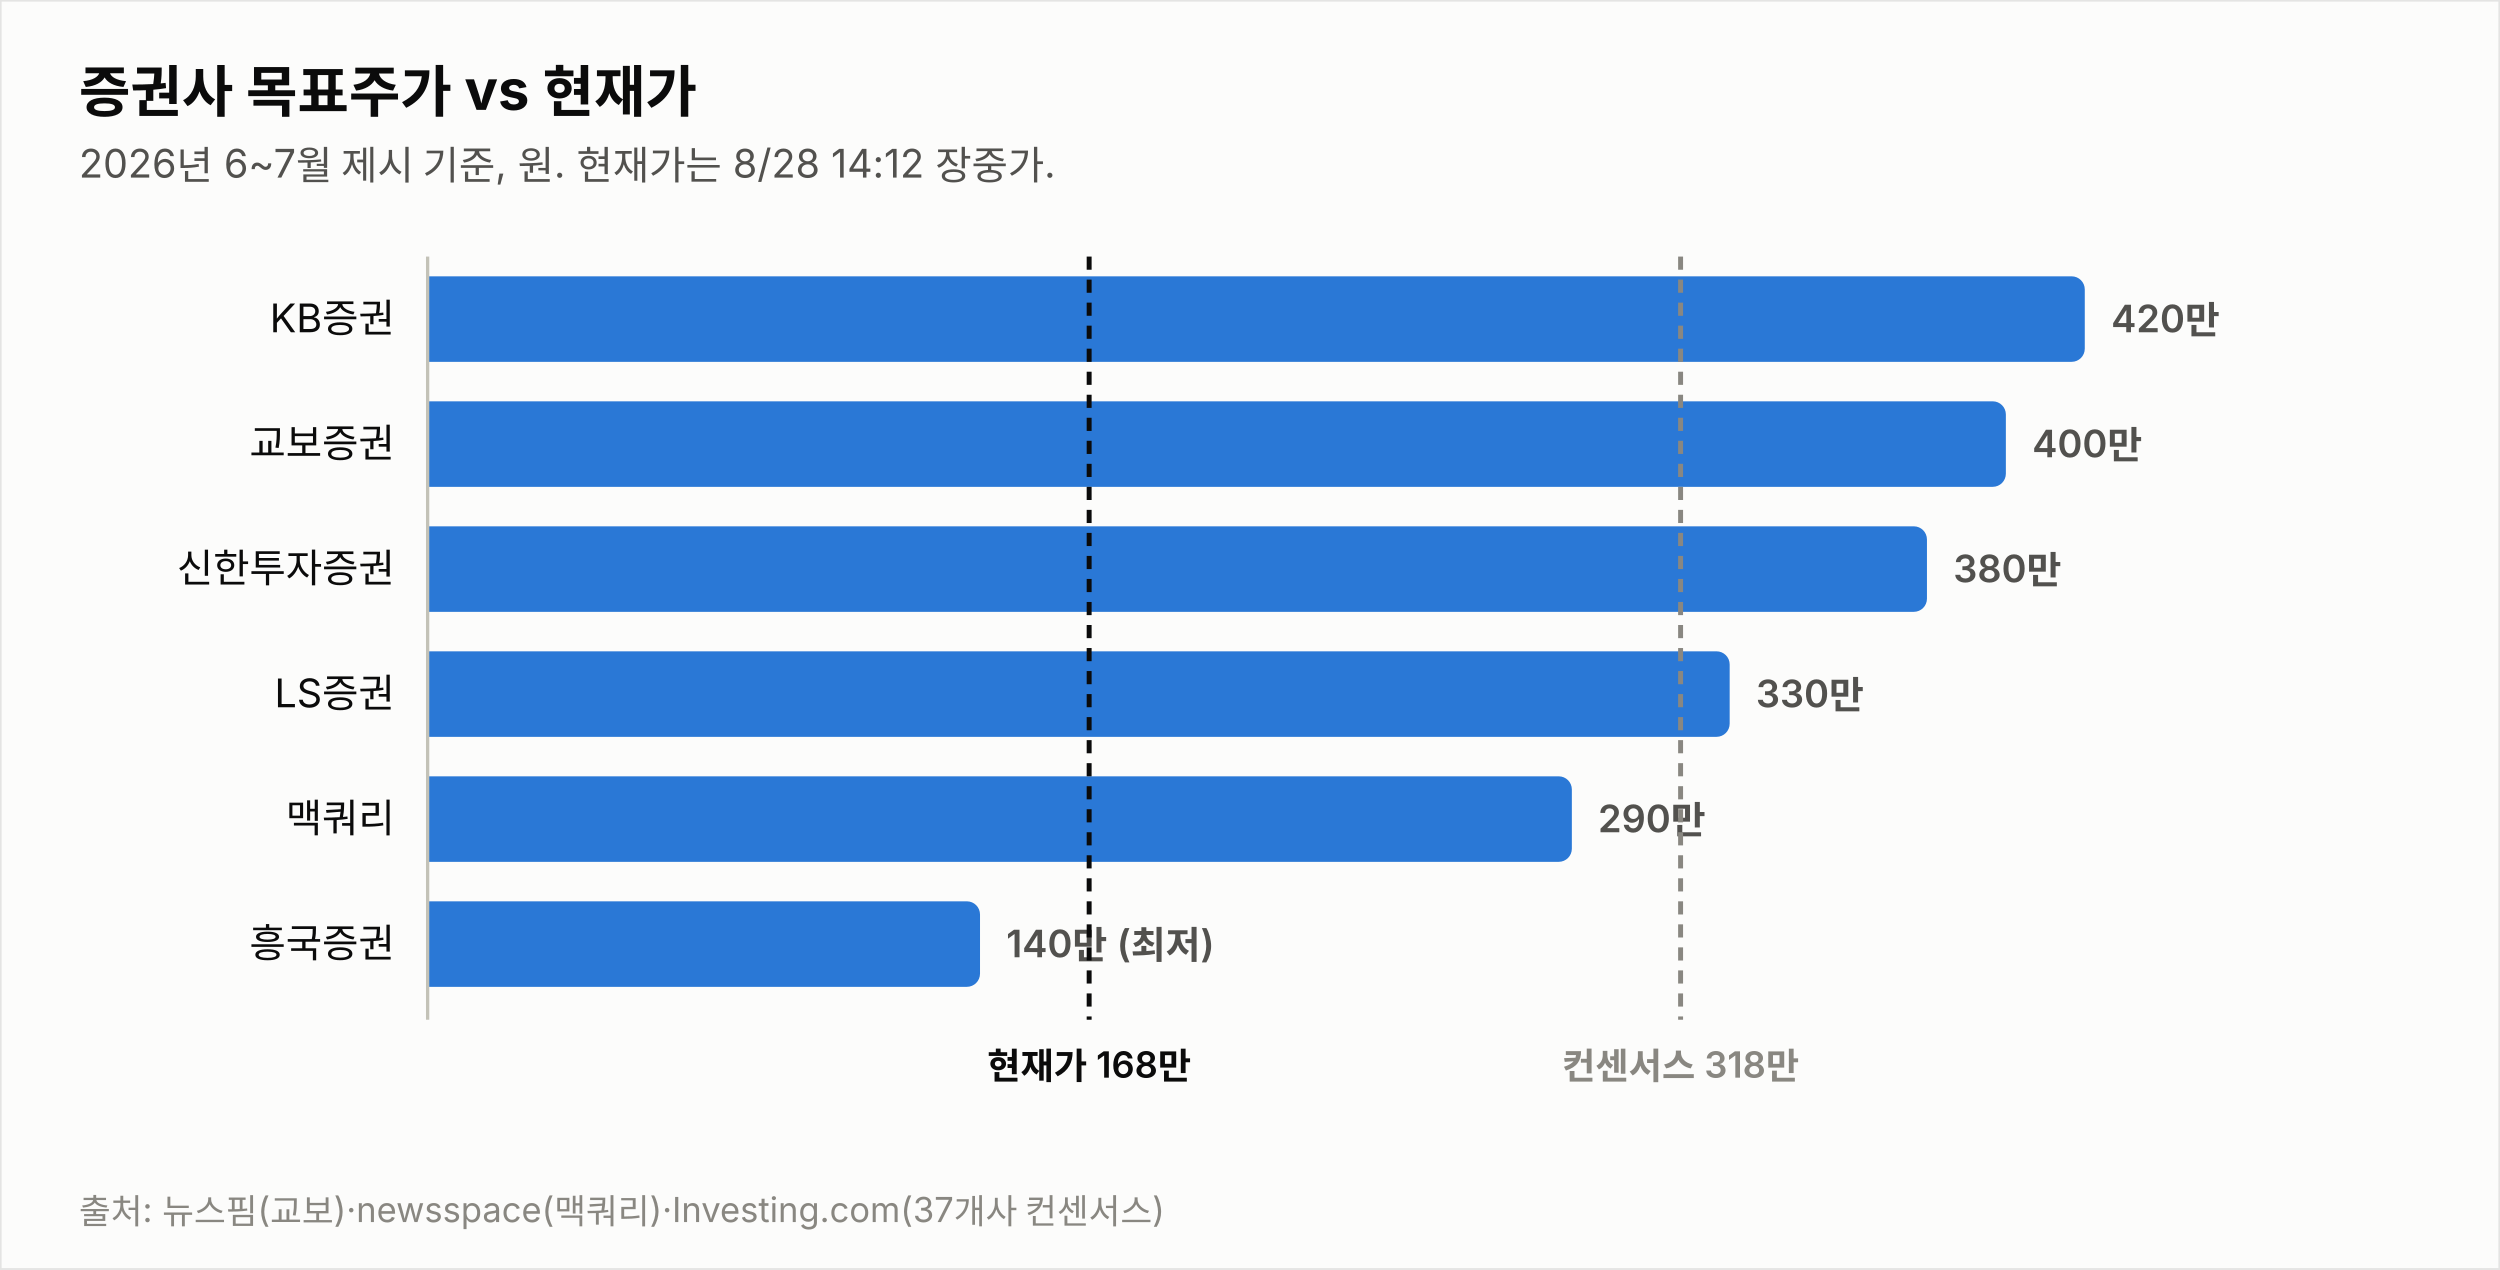
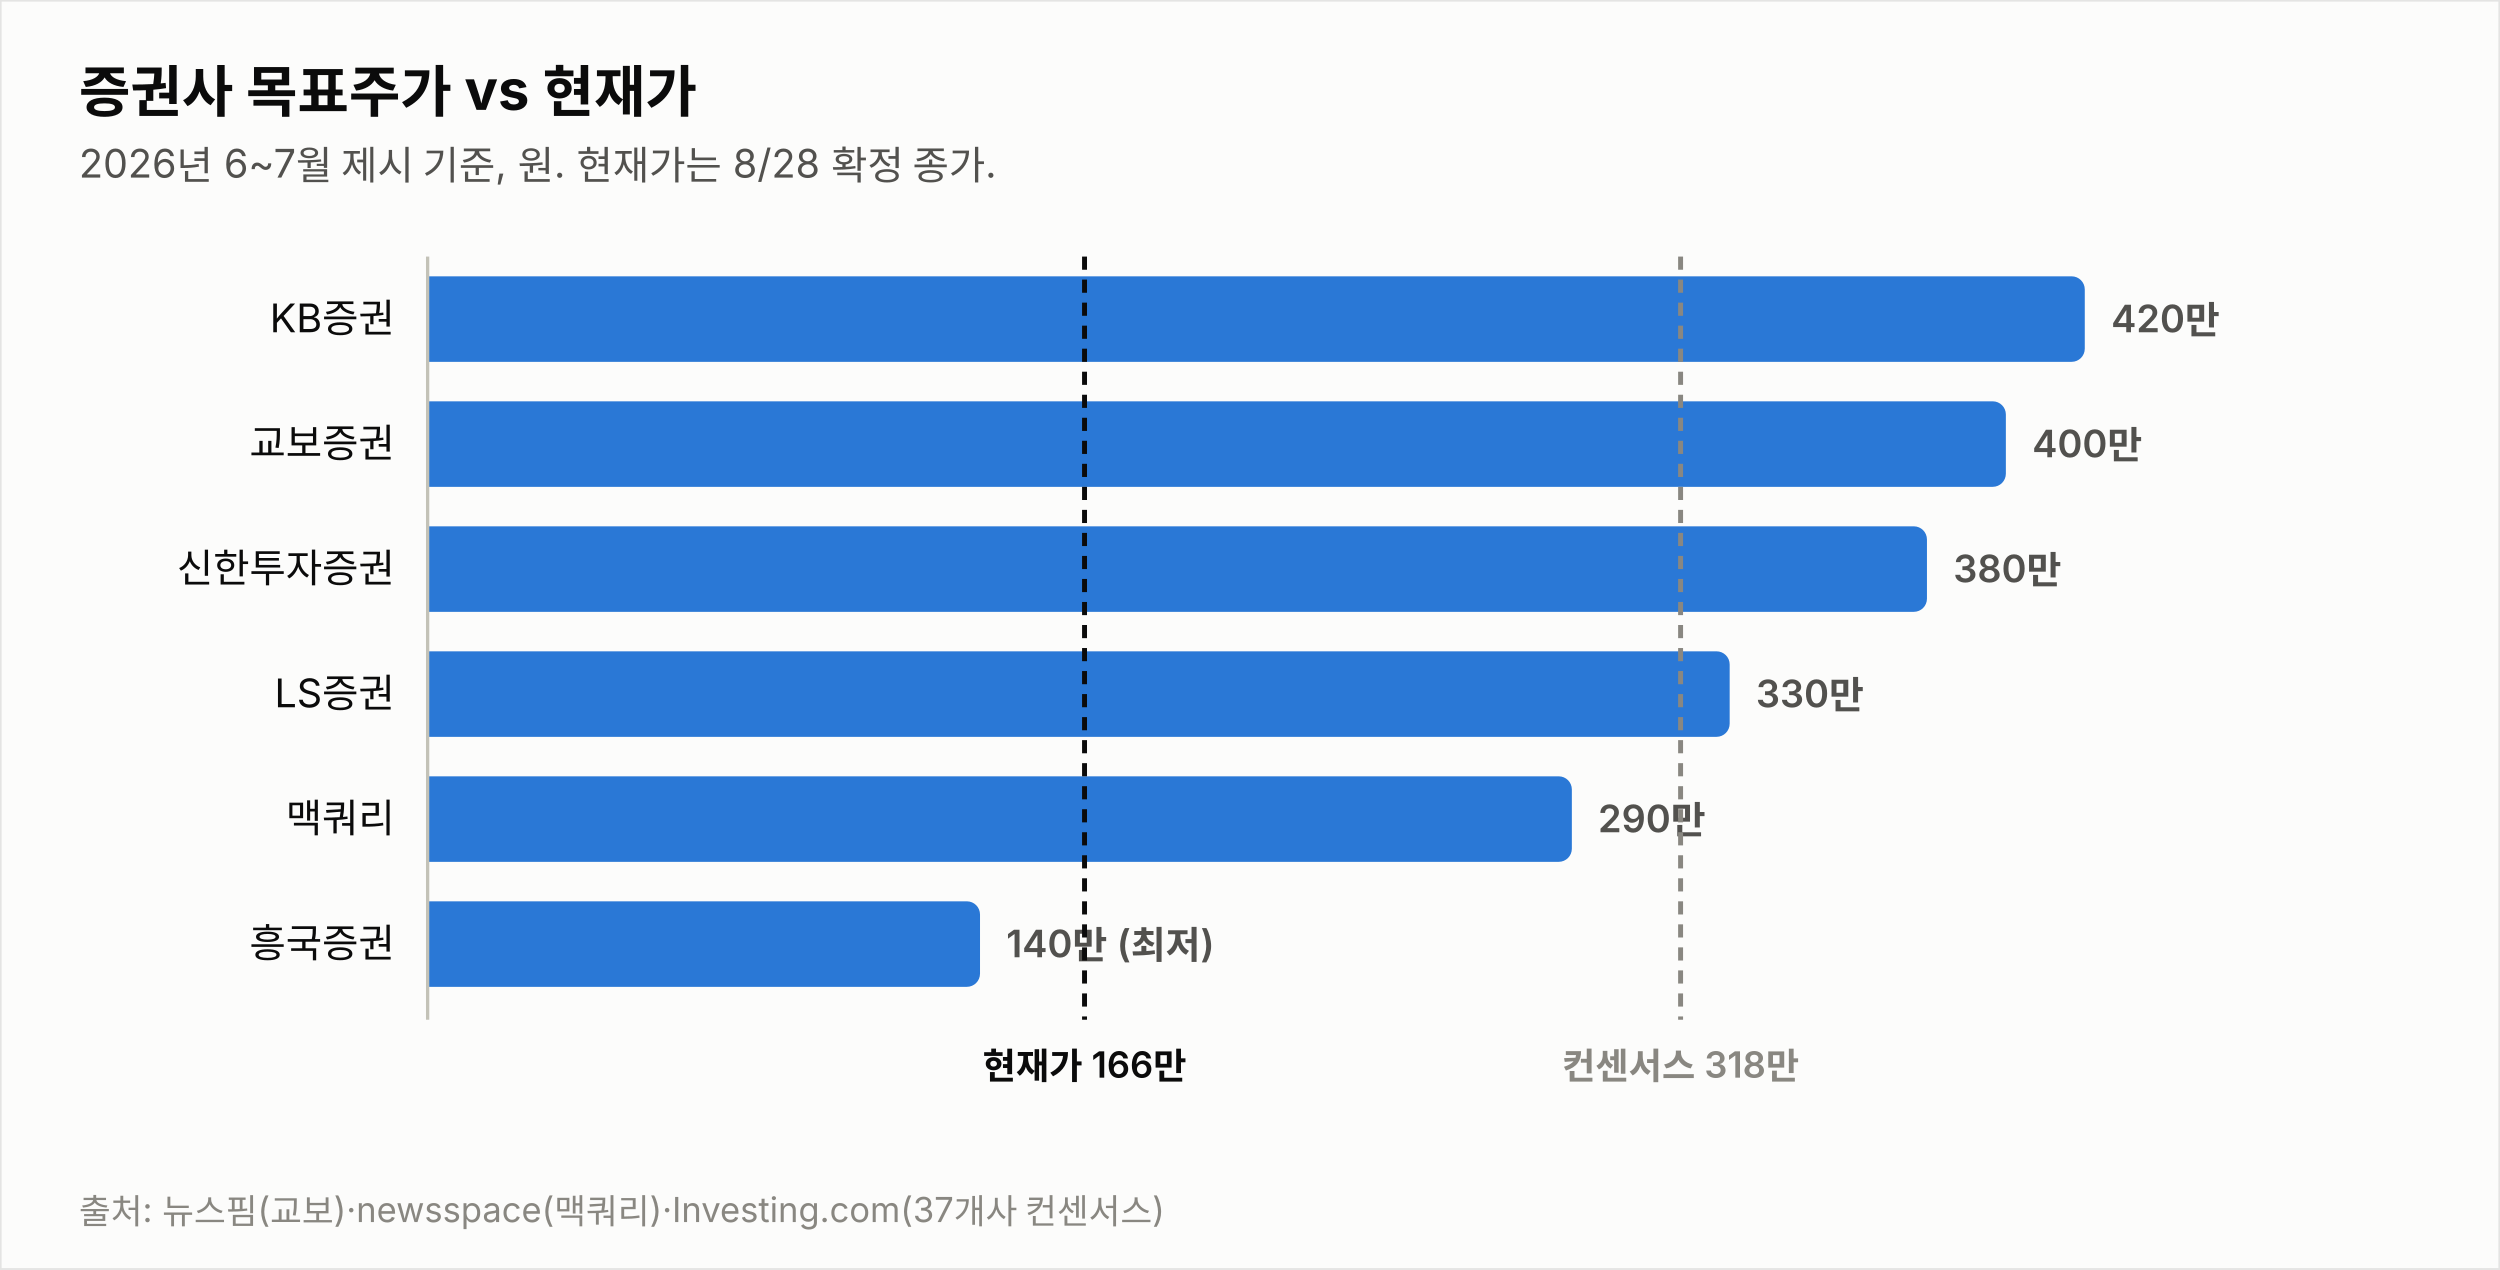
<svg xmlns="http://www.w3.org/2000/svg" width="760" height="386" viewBox="0 0 760 386" font-family="system-ui,-apple-system,&quot;Segoe UI&quot;,&quot;Malgun Gothic&quot;,&quot;Apple SD Gothic Neo&quot;,sans-serif">
  <rect width="760" height="386" fill="#fcfcfb" stroke="rgba(11,11,11,0.10)" />
  <text x="24" y="34" font-size="17" font-weight="700" fill="#0b0b0b">증권사 목표주가 vs 현재가</text>
-   <text x="24" y="54" font-size="12" fill="#52514e">2026년 6~7월 제시 기준, 원. 현재가는 8/28 14:12 장중가.</text>
+   <text x="24" y="54" font-size="12" fill="#52514e">2026년 6~7월 제시 기준, 원. 현재가는 8/28 확정 종가.</text>
  <text x="120" y="101.0" font-size="12" fill="#0b0b0b" text-anchor="end">KB증권</text>
  <path d="M130,84 h499.774 a4,4 0 0 1 4,4 v18 a4,4 0 0 1 -4,4 h-499.774 z" fill="#2a78d6" opacity="1.0" />
  <text x="641.8" y="101.0" font-size="11.5" font-weight="600" fill="#52514e" style="font-variant-numeric:tabular-nums">420만</text>
  <text x="120" y="139.0" font-size="12" fill="#0b0b0b" text-anchor="end">교보증권</text>
  <path d="M130,122 h475.784 a4,4 0 0 1 4,4 v18 a4,4 0 0 1 -4,4 h-475.784 z" fill="#2a78d6" opacity="1.0" />
  <text x="617.8" y="139.0" font-size="11.5" font-weight="600" fill="#52514e" style="font-variant-numeric:tabular-nums">400만</text>
  <text x="120" y="177.0" font-size="12" fill="#0b0b0b" text-anchor="end">신한투자증권</text>
  <path d="M130,160 h451.795 a4,4 0 0 1 4,4 v18 a4,4 0 0 1 -4,4 h-451.795 z" fill="#2a78d6" opacity="1.0" />
  <text x="593.8" y="177.0" font-size="11.5" font-weight="600" fill="#52514e" style="font-variant-numeric:tabular-nums">380만</text>
  <text x="120" y="215.0" font-size="12" fill="#0b0b0b" text-anchor="end">LS증권</text>
  <path d="M130,198 h391.822 a4,4 0 0 1 4,4 v18 a4,4 0 0 1 -4,4 h-391.822 z" fill="#2a78d6" opacity="1.0" />
  <text x="533.8" y="215.0" font-size="11.5" font-weight="600" fill="#52514e" style="font-variant-numeric:tabular-nums">330만</text>
  <text x="120" y="253.0" font-size="12" fill="#0b0b0b" text-anchor="end">맥쿼리</text>
  <path d="M130,236 h343.844 a4,4 0 0 1 4,4 v18 a4,4 0 0 1 -4,4 h-343.844 z" fill="#2a78d6" opacity="1.0" />
  <text x="485.8" y="253.0" font-size="11.5" font-weight="600" fill="#52514e" style="font-variant-numeric:tabular-nums">290만</text>
  <text x="120" y="291.0" font-size="12" fill="#0b0b0b" text-anchor="end">흥국증권</text>
  <path d="M130,274 h163.925 a4,4 0 0 1 4,4 v18 a4,4 0 0 1 -4,4 h-163.925 z" fill="#2a78d6" opacity="1.0" />
  <text x="305.9" y="291.0" font-size="11.5" font-weight="600" fill="#52514e" style="font-variant-numeric:tabular-nums">140만 (최저)</text>
  <line x1="130" y1="78" x2="130" y2="310" stroke="#c3c2b7" stroke-width="1" />
-   <line x1="331.1" y1="78" x2="331.1" y2="310" stroke="#0b0b0b" stroke-width="1.5" stroke-dasharray="4 3" />
-   <text x="331.1" y="328" font-size="11" font-weight="600" fill="#0b0b0b" text-anchor="middle">현재가 168만</text>
+   <line x1="329.7" y1="78" x2="329.7" y2="310" stroke="#0b0b0b" stroke-width="1.5" stroke-dasharray="4 3" />
+   <text x="329.7" y="328" font-size="11" font-weight="600" fill="#0b0b0b" text-anchor="middle">현재가 166만</text>
  <line x1="510.9" y1="78" x2="510.9" y2="310" stroke="#898781" stroke-width="1.5" stroke-dasharray="4 3" />
  <text x="510.9" y="328" font-size="11" font-weight="600" fill="#898781" text-anchor="middle">컨센서스 318만</text>
  <text x="24" y="372" font-size="10.5" fill="#898781">출처: 뉴스핌(교보)·newsspace(맥쿼리)·Investing.com(37개사 컨센서스)</text>
</svg>
